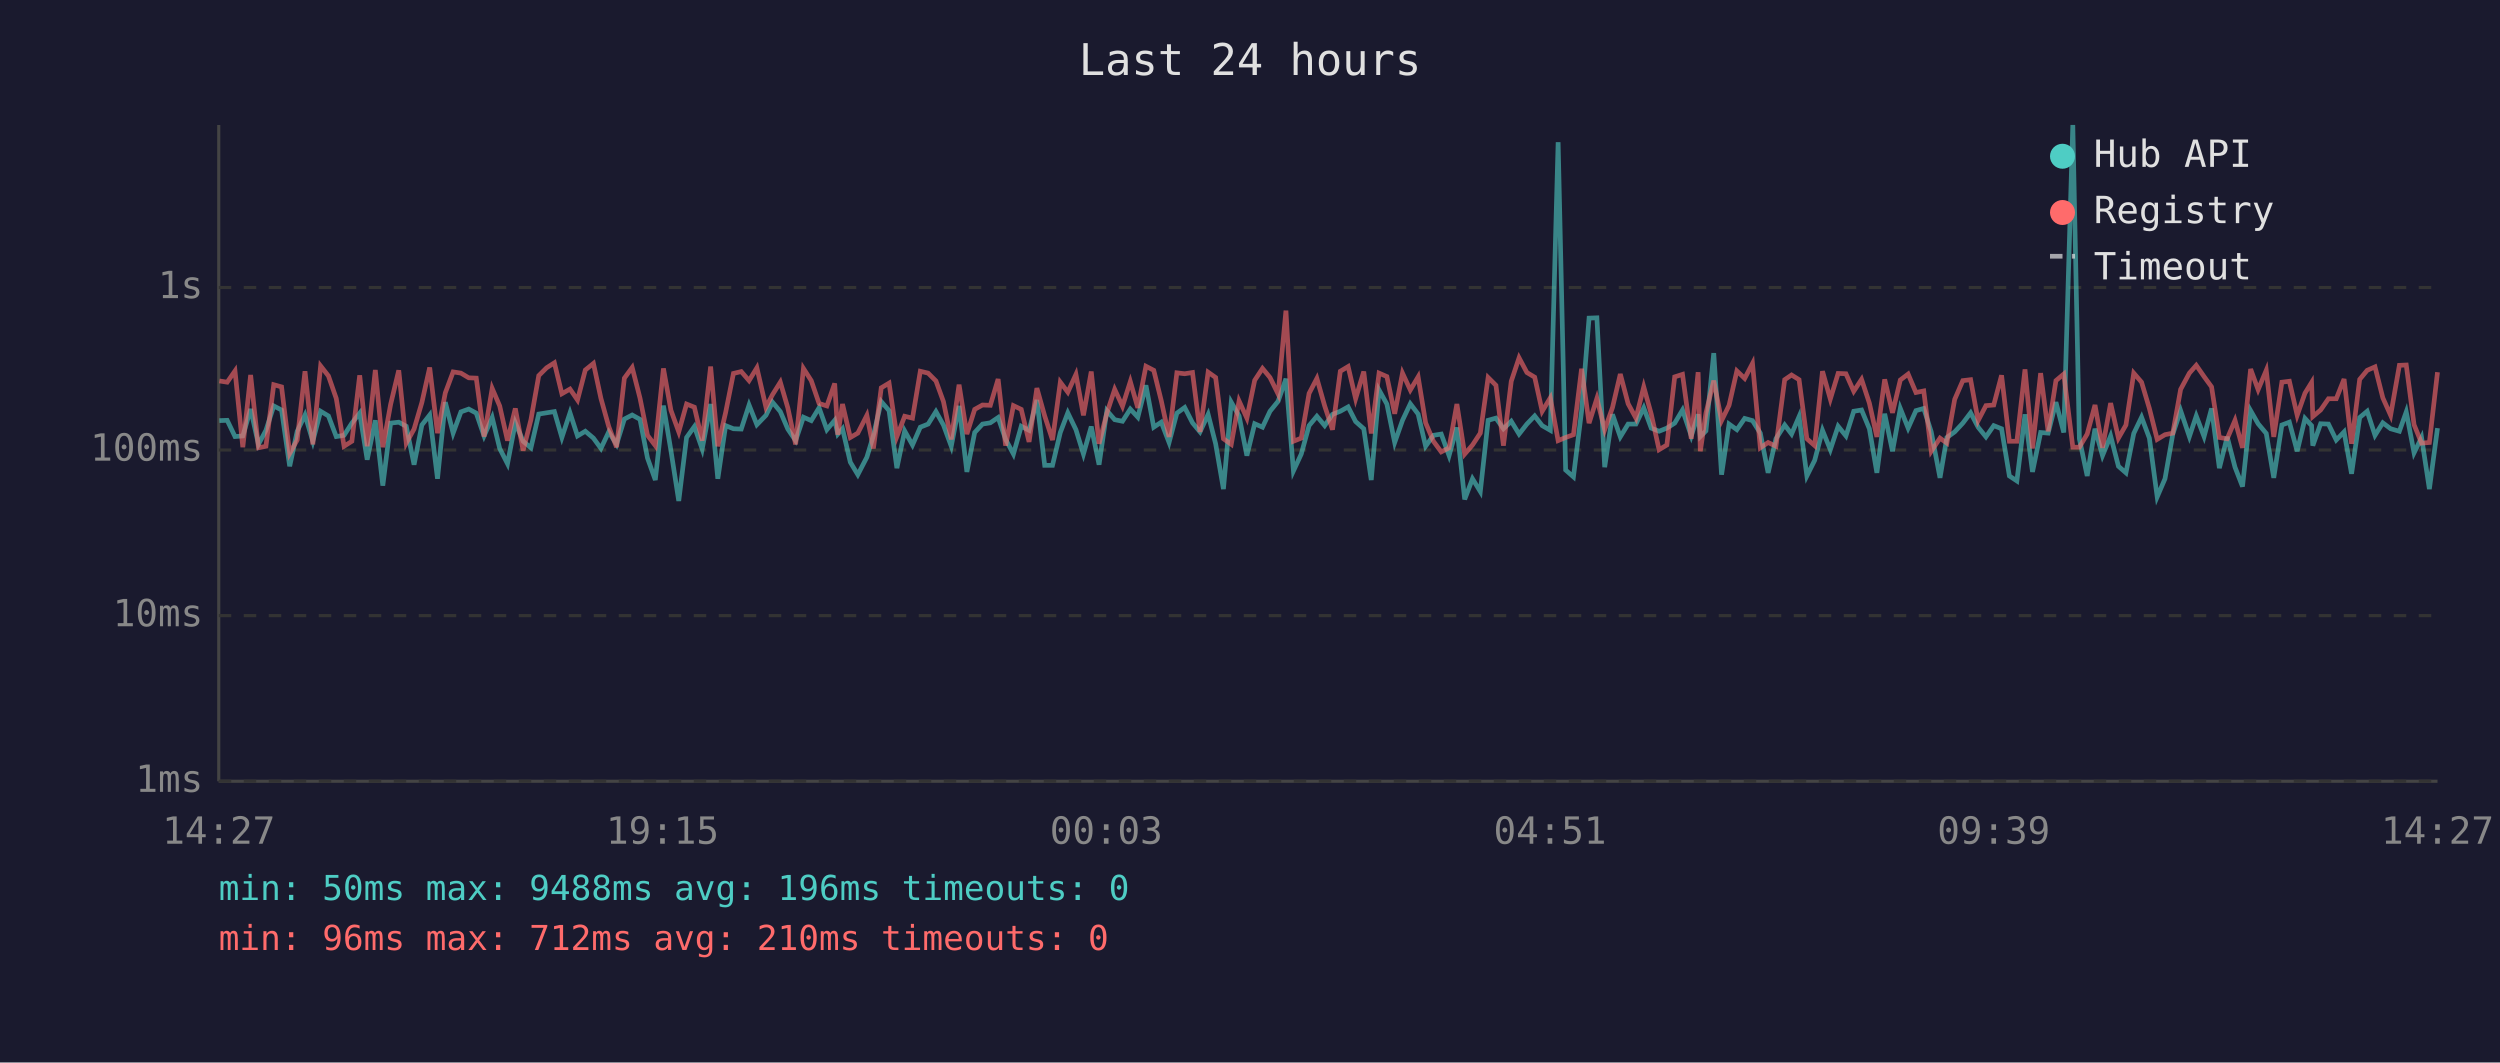
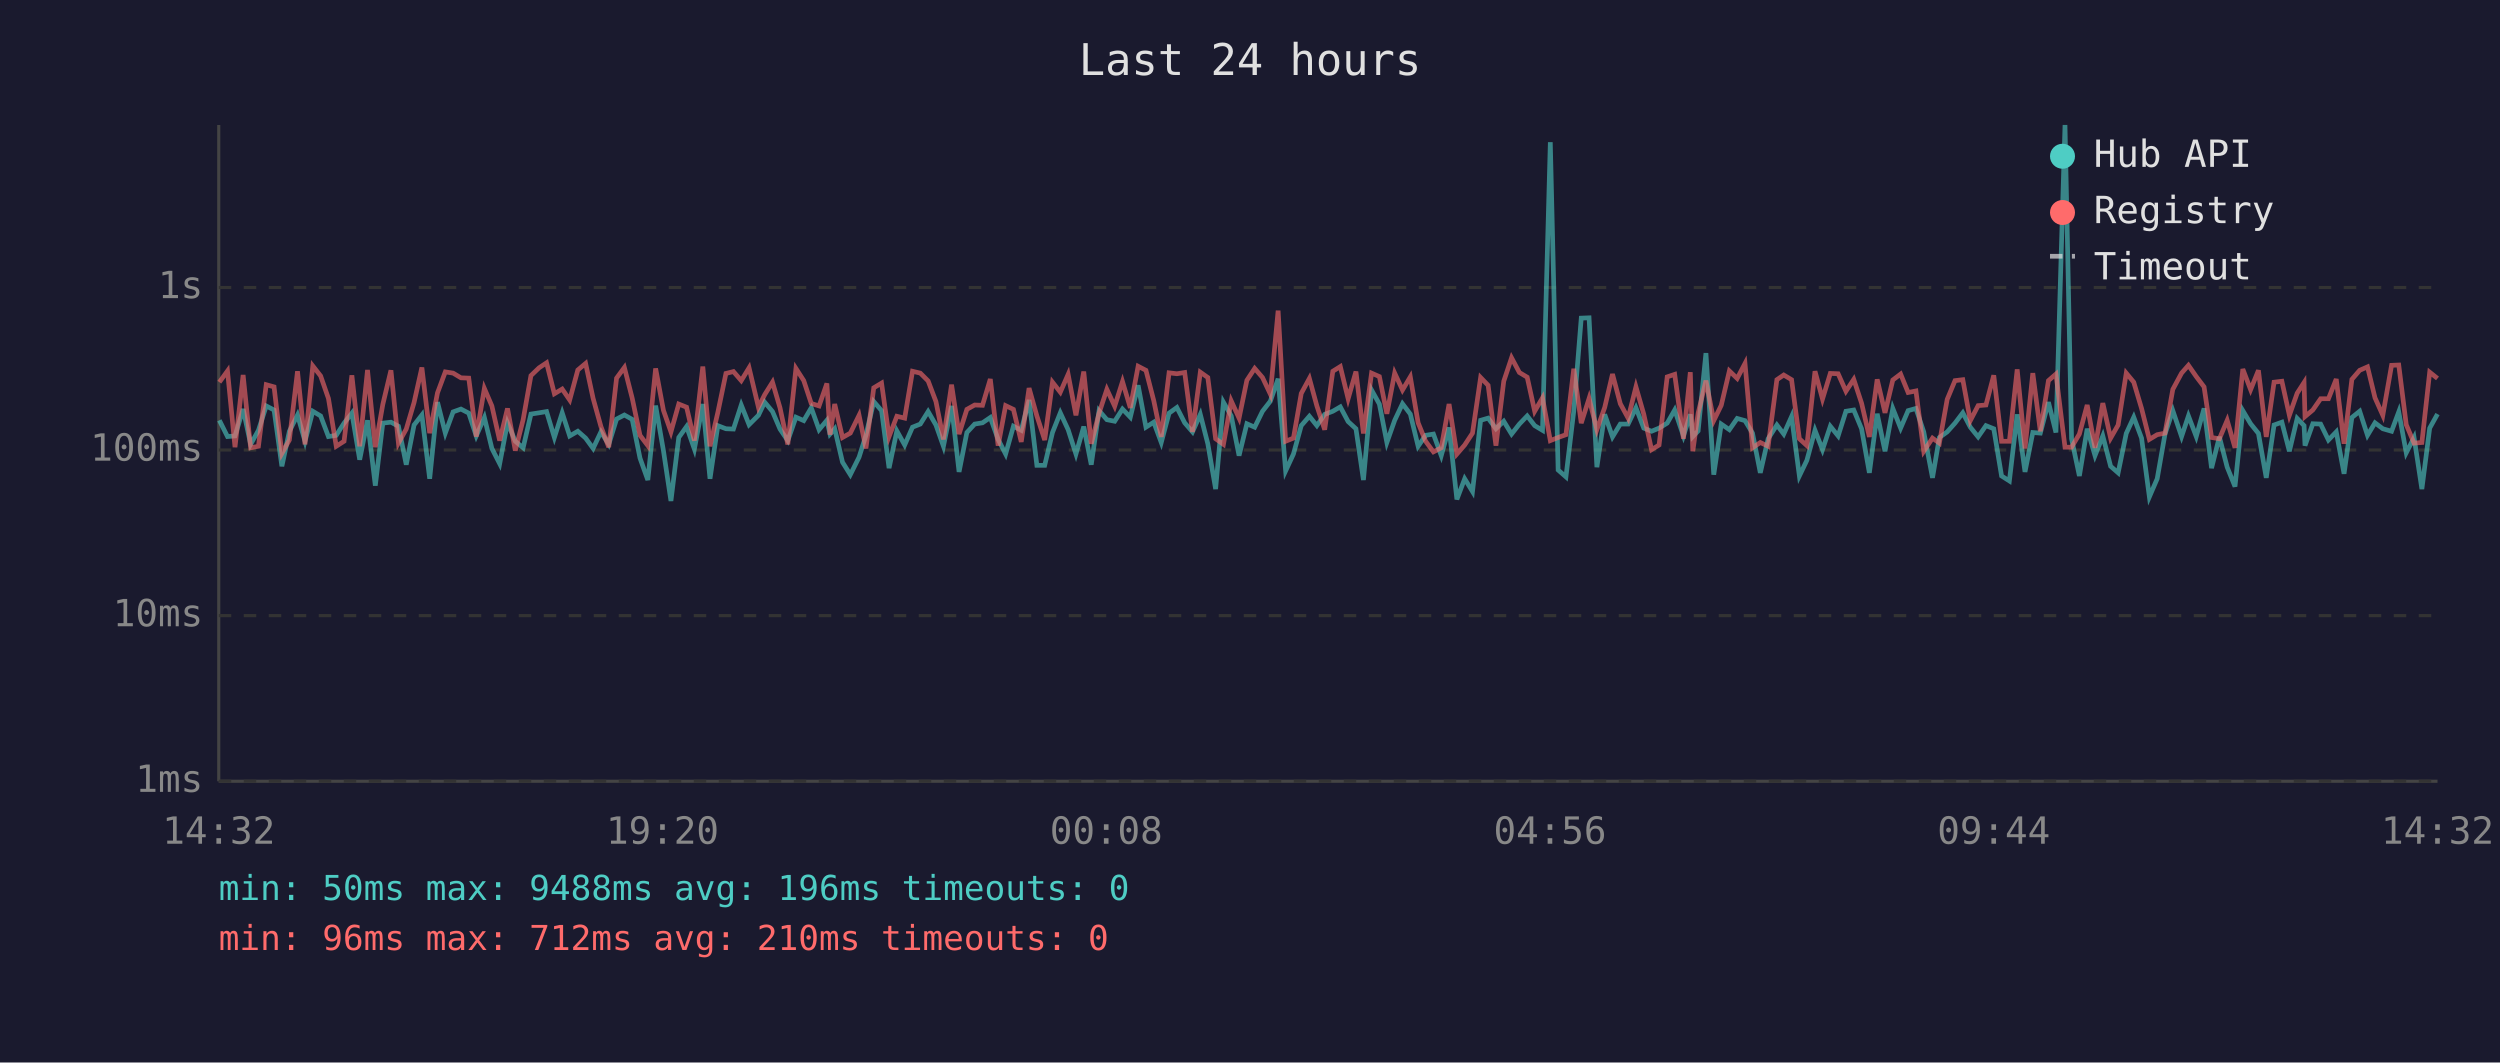
<svg xmlns="http://www.w3.org/2000/svg" viewBox="0 0 800 340" font-family="monospace" font-size="12">
  <rect width="800" height="340" fill="#1a1a2e" />
  <text x="400" y="24" fill="#e0e0e0" font-size="14" text-anchor="middle">Last 24 hours</text>
  <line x1="70" y1="40" x2="70" y2="250" stroke="#444" stroke-width="1" />
  <line x1="70" y1="250" x2="780" y2="250" stroke="#444" stroke-width="1" />
  <line x1="70" y1="250" x2="780" y2="250" stroke="#333" stroke-width="1" stroke-dasharray="4" />
  <text x="65" y="250" fill="#888" text-anchor="end" dominant-baseline="middle">1ms</text>
  <line x1="70" y1="197" x2="780" y2="197" stroke="#333" stroke-width="1" stroke-dasharray="4" />
  <text x="65" y="197" fill="#888" text-anchor="end" dominant-baseline="middle">10ms</text>
  <line x1="70" y1="144" x2="780" y2="144" stroke="#333" stroke-width="1" stroke-dasharray="4" />
  <text x="65" y="144" fill="#888" text-anchor="end" dominant-baseline="middle">100ms</text>
  <line x1="70" y1="92" x2="780" y2="92" stroke="#333" stroke-width="1" stroke-dasharray="4" />
  <text x="65" y="92" fill="#888" text-anchor="end" dominant-baseline="middle">1s</text>
-   <text x="70" y="270" fill="#888" text-anchor="middle">14:27</text>
-   <text x="212" y="270" fill="#888" text-anchor="middle">19:15</text>
-   <text x="354" y="270" fill="#888" text-anchor="middle">00:03</text>
-   <text x="496" y="270" fill="#888" text-anchor="middle">04:51</text>
-   <text x="638" y="270" fill="#888" text-anchor="middle">09:39</text>
-   <text x="780" y="270" fill="#888" text-anchor="middle">14:27</text>
-   <polyline points="70.2,134.6 72.7,134.5 75.2,139.7 77.7,139.5 80.2,130.9 82.7,142.2 85.1,137.7 87.6,129.9 90.1,131.2 92.7,149.2 95.1,138.0 97.6,132.8 100.1,141.2 102.6,131.6 105.1,133.1 107.6,139.7 110.1,139.3 112.6,135.4 115.1,132.2 117.5,147.1 120.1,134.5 122.5,155.4 125.0,135.4 127.6,135.1 130.0,136.4 132.5,148.7 135.0,136.0 137.5,132.8 140.0,153.2 142.5,128.7 145.0,138.6 147.5,131.8 150.0,130.9 152.4,132.2 154.9,139.5 157.5,133.6 159.9,143.5 162.4,148.4 164.9,135.3 167.4,141.2 169.9,143.3 172.4,132.5 174.9,132.1 177.4,131.7 179.8,140.0 182.4,132.1 184.8,139.5 187.3,138.0 189.9,140.2 192.3,143.5 194.8,138.2 197.3,142.2 199.8,134.1 202.3,132.8 204.8,134.2 207.2,146.6 209.7,153.6 212.3,129.8 214.7,144.2 217.2,160.3 219.7,140.0 222.2,136.5 224.7,143.7 227.4,129.3 229.7,153.2 232.2,136.2 234.7,137.2 237.2,137.3 239.7,129.6 242.2,135.9 245.1,132.9 247.2,128.7 249.7,131.7 252.1,137.3 254.6,141.0 257.1,133.5 259.6,134.6 262.1,130.5 264.6,137.5 267.1,134.5 268.1,138.9 269.6,137.2 272.1,147.9 274.5,151.9 277.4,146.3 279.5,139.3 282.0,128.5 284.5,131.4 287.0,149.8 289.5,137.9 292.0,142.4 294.5,136.7 297.0,135.7 299.5,131.7 301.9,136.0 304.4,142.8 306.9,129.9 309.4,151.0 311.9,138.4 314.4,135.7 316.9,135.3 319.4,133.6 321.8,140.6 324.3,145.3 326.8,136.4 329.3,137.7 331.8,128.0 334.3,148.9 336.8,148.9 339.3,138.4 341.7,132.1 344.3,137.5 346.7,145.3 349.2,136.5 351.7,148.7 354.2,131.4 356.7,134.3 359.2,134.8 361.7,130.9 364.1,133.5 366.7,123.3 369.2,136.7 371.6,135.1 374.1,141.6 376.6,132.2 379.1,130.4 381.6,135.3 384.0,138.2 386.6,132.6 389.0,142.0 391.5,156.5 394.0,128.7 396.5,133.1 399.0,145.8 401.5,135.6 404.0,136.7 406.4,131.6 409.0,128.4 411.5,121.2 413.9,150.7 416.4,145.3 418.9,136.2 421.4,133.2 423.9,136.2 426.4,132.6 428.9,131.6 431.4,130.2 433.8,134.9 436.4,137.2 438.8,153.6 441.3,124.8 443.8,129.3 446.3,141.6 448.8,134.5 451.3,129.2 453.8,132.5 456.2,142.8 458.7,139.3 461.2,138.9 463.7,145.8 466.2,136.8 468.7,159.8 471.2,153.2 473.7,157.3 476.2,134.5 478.7,133.8 481.1,137.2 483.6,134.8 486.1,138.9 488.6,135.7 491.1,133.1 493.5,136.2 496.1,137.7 498.6,45.5 501.0,150.4 503.5,152.6 506.1,131.6 508.5,101.8 511.0,101.7 513.5,149.5 516.0,132.6 518.5,139.8 521.0,135.7 523.5,135.7 526.0,130.5 528.4,137.0 530.9,138.0 533.4,137.0 535.9,135.4 538.4,131.2 541.2,139.5 543.4,132.6 544.1,139.7 545.9,137.9 548.4,113.0 550.9,151.9 553.3,135.7 555.8,137.5 558.3,133.9 560.8,134.6 563.3,138.6 565.8,151.3 568.3,140.4 571.1,136.0 573.3,138.9 575.7,133.3 578.2,152.3 580.7,147.3 583.2,137.7 585.7,143.9 588.2,136.4 590.7,139.5 593.2,131.6 595.7,131.2 598.2,137.2 600.6,151.3 603.1,132.4 605.6,144.4 608.1,130.7 610.6,137.0 613.1,131.4 615.6,130.7 618.0,138.2 620.8,152.9 623.0,140.0 625.5,138.2 628.1,135.4 630.6,132.1 633.0,136.7 635.5,139.8 638.0,136.2 640.5,137.2 643.0,152.3 645.4,153.9 648.0,132.6 650.4,151.0 653.0,138.4 655.4,138.6 657.9,128.7 660.4,138.4 663.3,40.0 665.4,140.4 667.9,152.3 670.4,137.2 672.8,145.8 675.4,139.5 677.9,149.2 680.3,151.3 682.8,138.7 685.3,133.5 687.8,140.2 690.3,159.0 692.8,153.2 695.3,138.9 697.8,131.4 700.6,139.7 702.8,133.1 705.3,139.7 707.7,130.7 710.2,149.8 712.7,139.8 715.2,149.5 717.6,155.7 720.2,131.4 722.6,135.6 725.2,138.7 727.6,152.9 730.2,136.0 732.6,135.1 735.1,144.4 737.6,133.9 739.7,136.2 740.1,142.6 742.6,135.6 745.1,135.7 747.6,140.8 750.1,138.2 752.5,151.6 755.1,133.6 757.5,131.6 760.0,139.3 762.5,135.3 765.0,137.2 767.8,138.0 770.0,131.8 772.5,144.9 774.9,140.0 777.4,156.5 780.0,137.0" fill="none" stroke="#4ecdc4" stroke-width="1.5" opacity="0.6" />
-   <polyline points="70.2,121.9 72.7,122.3 75.2,118.7 77.7,143.1 80.2,120.0 82.7,143.3 85.1,142.8 87.6,123.1 90.1,123.8 92.7,145.1 95.1,140.8 97.6,118.8 100.1,142.2 102.6,117.1 105.1,120.3 107.6,127.5 110.1,142.8 112.6,141.2 115.1,120.1 117.5,142.8 120.1,118.4 122.5,143.1 125.0,129.4 127.6,118.5 130.0,141.8 132.5,137.3 135.0,128.8 137.5,117.6 140.0,138.6 142.5,125.7 145.0,119.0 147.5,119.4 150.0,120.9 152.4,121.0 154.9,139.7 157.5,124.3 159.9,129.9 162.4,141.0 164.9,130.7 167.4,144.2 169.9,134.3 172.4,120.2 174.9,117.7 177.4,116.1 179.8,126.0 182.4,124.5 184.8,128.0 187.3,118.4 189.9,116.3 192.3,127.5 194.8,136.5 197.3,143.1 199.8,121.0 202.3,117.6 204.8,127.4 207.2,139.3 209.7,142.6 212.3,117.9 214.7,131.3 217.2,138.2 219.7,129.3 222.2,130.3 224.7,141.0 227.4,117.3 229.7,142.8 232.2,132.0 234.7,119.5 237.2,118.9 239.7,121.8 242.2,117.7 245.1,130.3 247.2,126.3 249.7,122.3 252.1,130.5 254.6,142.2 257.1,117.9 259.6,121.8 262.1,129.1 264.6,129.9 267.1,122.7 268.1,139.1 269.6,129.3 272.1,140.0 274.5,138.6 277.4,132.9 279.5,143.5 282.0,124.1 284.5,122.6 287.0,139.7 289.5,133.2 292.0,133.8 294.5,118.8 297.0,119.4 299.5,121.9 301.9,128.5 304.4,140.6 306.9,123.1 309.4,138.9 311.9,131.0 314.4,129.6 316.9,129.7 319.4,121.3 321.8,142.6 324.3,129.8 326.8,131.0 329.3,141.4 331.8,124.2 334.3,133.1 336.8,140.8 339.3,122.3 341.7,125.5 344.3,119.8 346.7,132.9 349.2,118.9 351.7,142.0 354.2,132.2 356.7,124.6 359.2,130.0 361.7,122.1 364.1,130.5 366.7,117.2 369.2,118.5 371.6,128.2 374.1,139.8 376.6,119.3 379.1,119.6 381.6,119.2 384.0,138.2 386.6,119.1 389.0,120.8 391.5,140.4 394.0,142.2 396.5,128.3 399.0,133.8 401.5,121.7 404.0,117.9 406.4,120.8 409.0,126.1 411.5,99.4 413.9,141.2 416.4,140.2 418.9,125.9 421.4,121.1 423.9,129.9 426.4,137.5 428.9,118.8 431.4,117.3 433.8,127.6 436.4,118.9 438.8,138.7 441.3,119.4 443.8,120.5 446.3,132.4 448.8,119.4 451.3,124.8 453.8,120.6 456.2,135.3 458.7,141.2 461.2,144.6 463.7,143.3 466.2,129.3 468.7,145.3 471.2,142.4 473.7,138.6 476.2,120.8 478.7,123.3 481.1,142.6 483.6,122.0 486.1,114.5 488.6,119.2 491.1,120.7 493.5,131.6 496.1,127.3 498.6,141.0 501.0,140.0 503.5,139.1 506.1,118.0 508.5,135.4 511.0,127.5 513.5,137.5 516.0,130.4 518.5,119.7 521.0,129.2 523.5,133.8 526.0,123.8 528.4,132.5 530.9,143.9 533.4,142.4 535.9,120.6 538.4,119.8 541.2,140.4 543.4,119.1 544.1,144.4 545.9,132.2 548.4,121.8 550.9,134.6 553.3,129.7 555.8,118.7 558.3,121.1 560.8,116.3 563.3,143.3 565.8,141.6 568.3,142.8 571.1,121.5 573.3,120.0 575.7,121.5 578.2,140.4 580.7,142.6 583.2,118.8 585.7,127.7 588.2,119.5 590.7,119.6 593.2,125.2 595.7,121.4 598.2,129.0 600.6,139.8 603.1,121.4 605.6,132.1 608.1,121.6 610.6,119.7 613.1,125.6 615.6,125.1 618.0,144.4 620.8,140.2 623.0,141.8 625.5,127.8 628.1,121.8 630.6,121.5 633.0,134.6 635.5,129.8 638.0,129.6 640.5,120.1 643.0,141.2 645.4,141.2 648.0,118.2 650.4,143.5 653.0,119.4 655.4,138.0 657.9,121.8 660.4,119.7 663.3,143.1 665.4,143.1 667.9,138.9 670.4,129.6 672.8,143.3 675.4,129.0 677.9,140.2 680.3,136.0 682.8,119.4 685.3,122.3 687.8,130.7 690.3,140.6 692.8,139.1 695.3,138.6 697.8,124.6 700.6,119.4 702.8,116.9 705.3,120.5 707.7,123.8 710.2,140.0 712.7,140.4 715.2,134.5 717.6,143.3 720.2,118.1 722.6,124.7 725.2,118.5 727.6,139.8 730.2,122.3 732.6,122.0 735.1,132.9 737.6,125.8 739.7,122.4 740.1,133.3 742.6,131.2 745.1,127.6 747.6,127.6 750.1,121.3 752.5,142.0 755.1,121.4 757.5,118.5 760.0,117.4 762.5,127.3 765.0,132.9 767.8,116.9 770.0,116.8 772.5,135.9 774.9,141.8 777.4,141.6 780.0,119.1" fill="none" stroke="#ff6b6b" stroke-width="1.5" opacity="0.6" />
+   <text x="70" y="270" fill="#888" text-anchor="middle">14:32</text>
+   <text x="212" y="270" fill="#888" text-anchor="middle">19:20</text>
+   <text x="354" y="270" fill="#888" text-anchor="middle">00:08</text>
+   <text x="496" y="270" fill="#888" text-anchor="middle">04:56</text>
+   <text x="638" y="270" fill="#888" text-anchor="middle">09:44</text>
+   <text x="780" y="270" fill="#888" text-anchor="middle">14:32</text>
+   <polyline points="70.2,134.5 72.8,139.7 75.2,139.5 77.8,130.9 80.2,142.2 82.7,137.7 85.2,129.9 87.7,131.2 90.2,149.2 92.6,138.0 95.2,132.8 97.6,141.2 100.1,131.6 102.6,133.1 105.1,139.7 107.6,139.3 110.1,135.4 112.6,132.2 115.1,147.1 117.6,134.5 120.1,155.4 122.5,135.4 125.1,135.1 127.5,136.4 130.0,148.7 132.5,136.0 135.0,132.8 137.5,153.2 140.0,128.7 142.5,138.6 145.0,131.8 147.5,130.9 150.0,132.2 152.4,139.5 155.0,133.6 157.4,143.5 159.9,148.4 162.4,135.3 164.9,141.2 167.4,143.3 169.9,132.5 172.5,132.1 174.9,131.7 177.4,140.0 179.9,132.1 182.3,139.5 184.9,138.0 187.4,140.2 189.8,143.5 192.3,138.2 194.8,142.2 197.3,134.1 199.8,132.8 202.3,134.2 204.8,146.6 207.3,153.6 209.8,129.8 212.3,144.2 214.7,160.3 217.2,140.0 219.7,136.5 222.2,143.7 224.9,129.3 227.2,153.2 229.7,136.2 232.3,137.2 234.7,137.3 237.2,129.6 239.7,135.9 242.7,132.9 244.7,128.7 247.2,131.7 249.6,137.3 252.1,141.0 254.7,133.5 257.2,134.6 259.6,130.5 262.1,137.5 264.6,134.5 265.6,138.9 267.1,137.2 269.6,147.9 272.1,151.9 274.9,146.3 277.1,139.3 279.6,128.5 282.1,131.4 284.5,149.8 287.0,137.9 289.5,142.4 292.0,136.7 294.5,135.7 297.0,131.7 299.5,136.0 301.9,142.8 304.5,129.9 306.9,151.0 309.4,138.4 311.9,135.7 314.4,135.3 316.9,133.6 319.4,140.6 321.8,145.3 324.3,136.4 326.8,137.7 329.3,128.0 331.8,148.9 334.3,148.9 336.8,138.4 339.3,132.1 341.8,137.5 344.3,145.3 346.8,136.5 349.2,148.7 351.7,131.4 354.2,134.3 356.7,134.8 359.2,130.9 361.7,133.5 364.2,123.3 366.7,136.7 369.2,135.1 371.6,141.6 374.1,132.2 376.6,130.4 379.1,135.3 381.6,138.2 384.1,132.6 386.5,142.0 389.0,156.5 391.5,128.7 394.0,133.1 396.5,145.8 399.0,135.6 401.5,136.7 404.0,131.6 406.5,128.4 409.0,121.2 411.4,150.7 413.9,145.3 416.4,136.2 419.0,133.2 421.4,136.2 423.9,132.6 426.5,131.6 428.9,130.2 431.4,134.9 433.9,137.2 436.3,153.6 438.9,124.8 441.4,129.3 443.8,141.6 446.3,134.5 448.8,129.2 451.3,132.5 453.8,142.8 456.2,139.3 458.7,138.9 461.2,145.8 463.7,136.8 466.2,159.8 468.7,153.2 471.2,157.3 473.8,134.5 476.2,133.8 478.7,137.2 481.2,134.8 483.7,138.9 486.2,135.7 488.7,133.1 491.1,136.2 493.6,137.7 496.1,45.5 498.6,150.4 501.1,152.6 503.6,131.6 506.0,101.8 508.5,101.7 511.0,149.5 513.5,132.6 516.0,139.8 518.5,135.7 521.0,135.7 523.5,130.5 526.0,137.0 528.5,138.0 530.9,137.0 533.5,135.4 535.9,131.2 538.7,139.5 540.9,132.6 541.7,139.7 543.4,137.9 545.9,113.0 548.4,151.9 550.8,135.7 553.4,137.5 555.9,133.9 558.4,134.6 560.8,138.6 563.3,151.3 565.8,140.4 568.6,136.0 570.8,138.9 573.3,133.3 575.8,152.3 578.2,147.3 580.8,137.7 583.2,143.9 585.7,136.4 588.2,139.5 590.7,131.6 593.2,131.2 595.7,137.2 598.2,151.3 600.7,132.4 603.2,144.4 605.7,130.7 608.2,137.0 610.6,131.4 613.1,130.7 615.6,138.2 618.4,152.9 620.6,140.0 623.1,138.2 625.6,135.4 628.1,132.1 630.5,136.7 633.0,139.8 635.5,136.2 638.0,137.2 640.5,152.3 643.0,153.9 645.5,132.6 648.0,151.0 650.5,138.4 652.9,138.6 655.5,128.7 657.9,138.4 660.8,40.0 662.9,140.4 665.4,152.3 667.9,137.2 670.4,145.8 672.9,139.5 675.4,149.2 677.8,151.3 680.4,138.7 682.8,133.5 685.3,140.2 687.8,159.0 690.3,153.2 692.8,138.9 695.3,131.4 698.1,139.7 700.3,133.1 702.8,139.7 705.3,130.7 707.7,149.8 710.2,139.8 712.7,149.5 715.2,155.7 717.7,131.4 720.2,135.6 722.7,138.7 725.2,152.9 727.7,136.0 730.2,135.1 732.6,144.4 735.1,133.9 737.3,136.2 737.6,142.6 740.1,135.6 742.6,135.7 745.1,140.8 747.6,138.2 750.1,151.6 752.6,133.6 755.1,131.6 757.6,139.3 760.0,135.3 762.5,137.2 765.3,138.0 767.6,131.8 770.0,144.9 772.5,140.0 775.0,156.5 777.5,137.0 780.0,132.5" fill="none" stroke="#4ecdc4" stroke-width="1.5" opacity="0.6" />
+   <polyline points="70.2,122.3 72.8,118.7 75.2,143.1 77.8,120.0 80.2,143.3 82.7,142.8 85.2,123.1 87.7,123.8 90.2,145.1 92.6,140.8 95.2,118.8 97.6,142.2 100.1,117.1 102.6,120.3 105.1,127.5 107.6,142.8 110.1,141.2 112.6,120.1 115.1,142.8 117.6,118.4 120.1,143.1 122.5,129.4 125.1,118.5 127.5,141.8 130.0,137.3 132.5,128.8 135.0,117.6 137.5,138.6 140.0,125.7 142.5,119.0 145.0,119.4 147.5,120.9 150.0,121.0 152.4,139.7 155.0,124.3 157.4,129.9 159.9,141.0 162.4,130.7 164.9,144.2 167.4,134.3 169.9,120.2 172.5,117.7 174.9,116.1 177.4,126.0 179.9,124.5 182.3,128.0 184.9,118.4 187.4,116.3 189.8,127.5 192.3,136.5 194.8,143.1 197.3,121.0 199.8,117.6 202.3,127.4 204.8,139.3 207.3,142.6 209.8,117.9 212.3,131.3 214.7,138.2 217.2,129.3 219.7,130.3 222.2,141.0 224.9,117.3 227.2,142.8 229.7,132.0 232.3,119.5 234.7,118.9 237.2,121.8 239.7,117.7 242.7,130.3 244.7,126.3 247.2,122.3 249.6,130.5 252.1,142.2 254.7,117.9 257.2,121.8 259.6,129.1 262.1,129.9 264.6,122.7 265.6,139.1 267.1,129.3 269.6,140.0 272.1,138.6 274.9,132.9 277.1,143.5 279.6,124.1 282.1,122.6 284.5,139.7 287.0,133.2 289.5,133.8 292.0,118.8 294.5,119.4 297.0,121.9 299.5,128.5 301.9,140.6 304.5,123.1 306.9,138.9 309.4,131.0 311.9,129.6 314.4,129.7 316.9,121.3 319.4,142.6 321.8,129.8 324.3,131.0 326.8,141.4 329.3,124.2 331.8,133.1 334.3,140.8 336.8,122.3 339.3,125.5 341.8,119.8 344.3,132.9 346.8,118.9 349.2,142.0 351.7,132.2 354.2,124.6 356.7,130.0 359.2,122.1 361.7,130.5 364.2,117.2 366.7,118.5 369.2,128.2 371.6,139.8 374.1,119.3 376.6,119.6 379.1,119.2 381.6,138.2 384.1,119.1 386.5,120.8 389.0,140.4 391.5,142.2 394.0,128.3 396.5,133.8 399.0,121.7 401.5,117.9 404.0,120.8 406.5,126.1 409.0,99.4 411.4,141.2 413.9,140.2 416.4,125.9 419.0,121.1 421.4,129.9 423.9,137.5 426.5,118.8 428.9,117.3 431.4,127.6 433.9,118.9 436.3,138.7 438.9,119.4 441.4,120.5 443.8,132.4 446.3,119.4 448.8,124.8 451.3,120.6 453.8,135.3 456.2,141.2 458.7,144.6 461.2,143.3 463.7,129.3 466.2,145.3 468.7,142.4 471.2,138.6 473.8,120.8 476.2,123.3 478.7,142.6 481.2,122.0 483.7,114.5 486.2,119.2 488.7,120.7 491.1,131.6 493.6,127.3 496.1,141.0 498.6,140.0 501.1,139.1 503.6,118.0 506.0,135.4 508.5,127.5 511.0,137.5 513.5,130.4 516.0,119.7 518.5,129.2 521.0,133.8 523.5,123.8 526.0,132.5 528.5,143.9 530.9,142.4 533.5,120.6 535.9,119.8 538.7,140.4 540.9,119.1 541.7,144.4 543.4,132.2 545.9,121.8 548.4,134.6 550.8,129.7 553.4,118.7 555.9,121.1 558.4,116.3 560.8,143.3 563.3,141.6 565.8,142.8 568.6,121.5 570.8,120.0 573.3,121.5 575.8,140.4 578.2,142.6 580.8,118.8 583.2,127.7 585.7,119.5 588.2,119.6 590.7,125.2 593.2,121.4 595.7,129.0 598.2,139.8 600.7,121.4 603.2,132.1 605.7,121.6 608.2,119.7 610.6,125.6 613.1,125.1 615.6,144.4 618.4,140.2 620.6,141.8 623.1,127.8 625.6,121.8 628.1,121.5 630.5,134.6 633.0,129.8 635.5,129.6 638.0,120.1 640.5,141.2 643.0,141.2 645.5,118.2 648.0,143.5 650.5,119.4 652.9,138.0 655.5,121.8 657.9,119.7 660.8,143.1 662.9,143.1 665.4,138.9 667.9,129.6 670.4,143.3 672.9,129.0 675.4,140.2 677.8,136.0 680.4,119.4 682.8,122.3 685.3,130.7 687.8,140.6 690.3,139.1 692.8,138.6 695.3,124.6 698.1,119.4 700.3,116.9 702.8,120.5 705.3,123.8 707.7,140.0 710.2,140.4 712.7,134.5 715.2,143.3 717.7,118.1 720.2,124.7 722.7,118.5 725.2,139.8 727.7,122.3 730.2,122.0 732.6,132.9 735.1,125.8 737.3,122.4 737.6,133.3 740.1,131.2 742.6,127.6 745.1,127.6 747.6,121.3 750.1,142.0 752.6,121.4 755.1,118.5 757.6,117.4 760.0,127.3 762.5,132.9 765.3,116.9 767.6,116.8 770.0,135.9 772.5,141.8 775.0,141.6 777.5,119.1 780.0,121.1" fill="none" stroke="#ff6b6b" stroke-width="1.5" opacity="0.6" />
  <circle cx="660" cy="50" r="4" fill="#4ecdc4" />
  <text x="670" y="50" fill="#e0e0e0" dominant-baseline="middle">Hub API</text>
  <circle cx="660" cy="68" r="4" fill="#ff6b6b" />
  <text x="670" y="68" fill="#e0e0e0" dominant-baseline="middle">Registry</text>
  <line x1="656" y1="82" x2="664" y2="82" stroke="#e0e0e0" stroke-width="1.5" stroke-dasharray="4,3" opacity="0.7" />
  <text x="670" y="86" fill="#e0e0e0" dominant-baseline="middle">Timeout</text>
  <text x="70" y="288" fill="#4ecdc4" font-size="11">min: 50ms  max: 9488ms  avg: 196ms  timeouts: 0</text>
  <text x="70" y="304" fill="#ff6b6b" font-size="11">min: 96ms  max: 712ms  avg: 210ms  timeouts: 0</text>
</svg>
